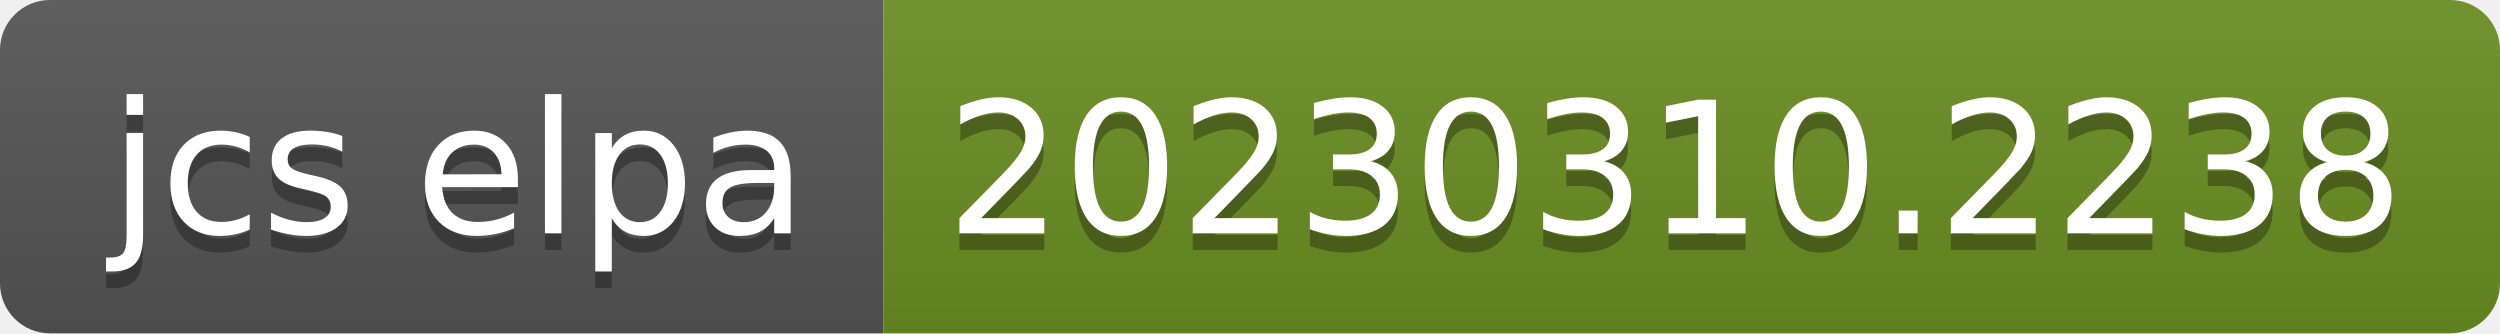
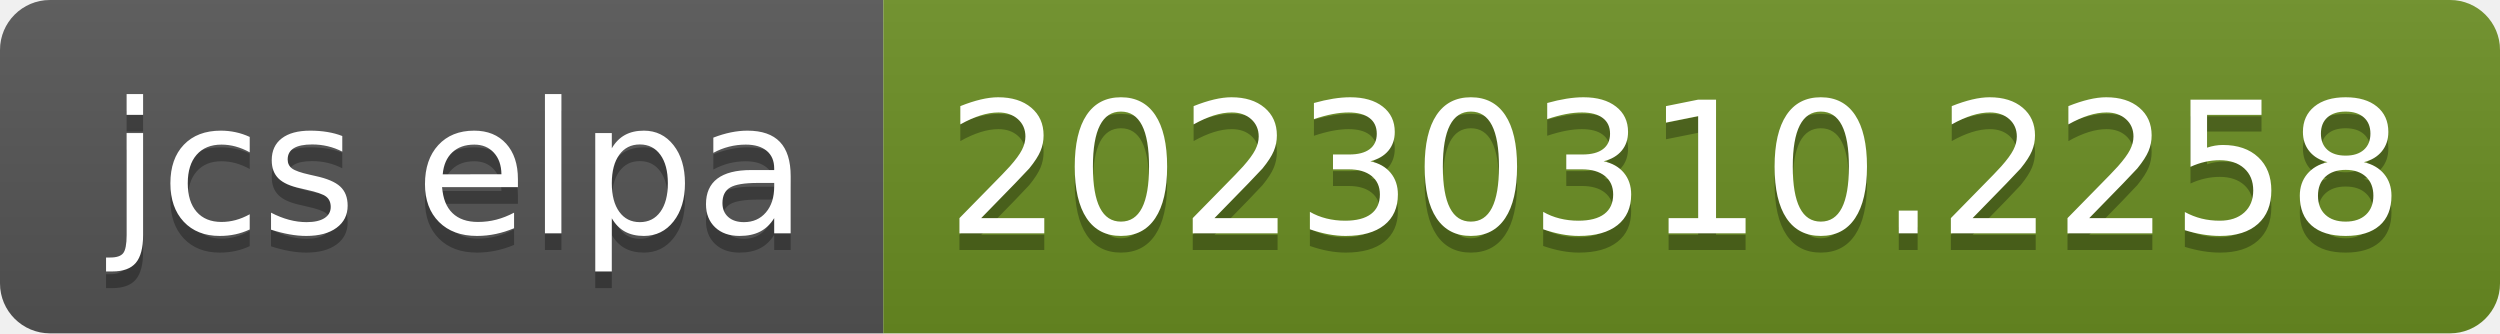
- <svg xmlns="http://www.w3.org/2000/svg" width="150" height="20" role="img" aria-label="jcs elpa: 20230310.2238">
+ <svg xmlns="http://www.w3.org/2000/svg" width="150" height="20" role="img" aria-label="jcs elpa: 20230310.2258">
  <linearGradient id="s" x2="0" y2="100%">
    <stop offset="0" stop-color="#bbb" stop-opacity=".1" />
    <stop offset="1" stop-opacity=".1" />
  </linearGradient>
  <clipPath id="r">
    <rect width="150" height="20" rx="3" fill="#fff" />
  </clipPath>
  <g clip-path="url(#r)">
    <rect width="53" height="20" fill="#555" />
    <rect x="53" width="97" height="20" fill="#6b8e23" />
    <rect width="150" height="20" fill="url(#s)" />
  </g>
  <g fill="#fff" text-anchor="middle" font-family="Verdana,Geneva,DejaVu Sans,sans-serif" text-rendering="geometricPrecision" font-size="110">
    <text aria-hidden="true" x="275" y="150" fill="#010101" fill-opacity=".3" transform="scale(.1)" textLength="430">jcs elpa</text>
    <text x="275" y="140" transform="scale(.1)" fill="#fff" textLength="430">jcs elpa</text>
-     <text aria-hidden="true" x="1005" y="150" fill="#010101" fill-opacity=".3" transform="scale(.1)" textLength="870">20230310.2238</text>
-     <text x="1005" y="140" transform="scale(.1)" fill="#fff" textLength="870">20230310.2238</text>
+     <text aria-hidden="true" x="1005" y="150" fill="#010101" fill-opacity=".3" transform="scale(.1)" textLength="870">20230310.2258</text>
+     <text x="1005" y="140" transform="scale(.1)" fill="#fff" textLength="870">20230310.2258</text>
  </g>
</svg>
